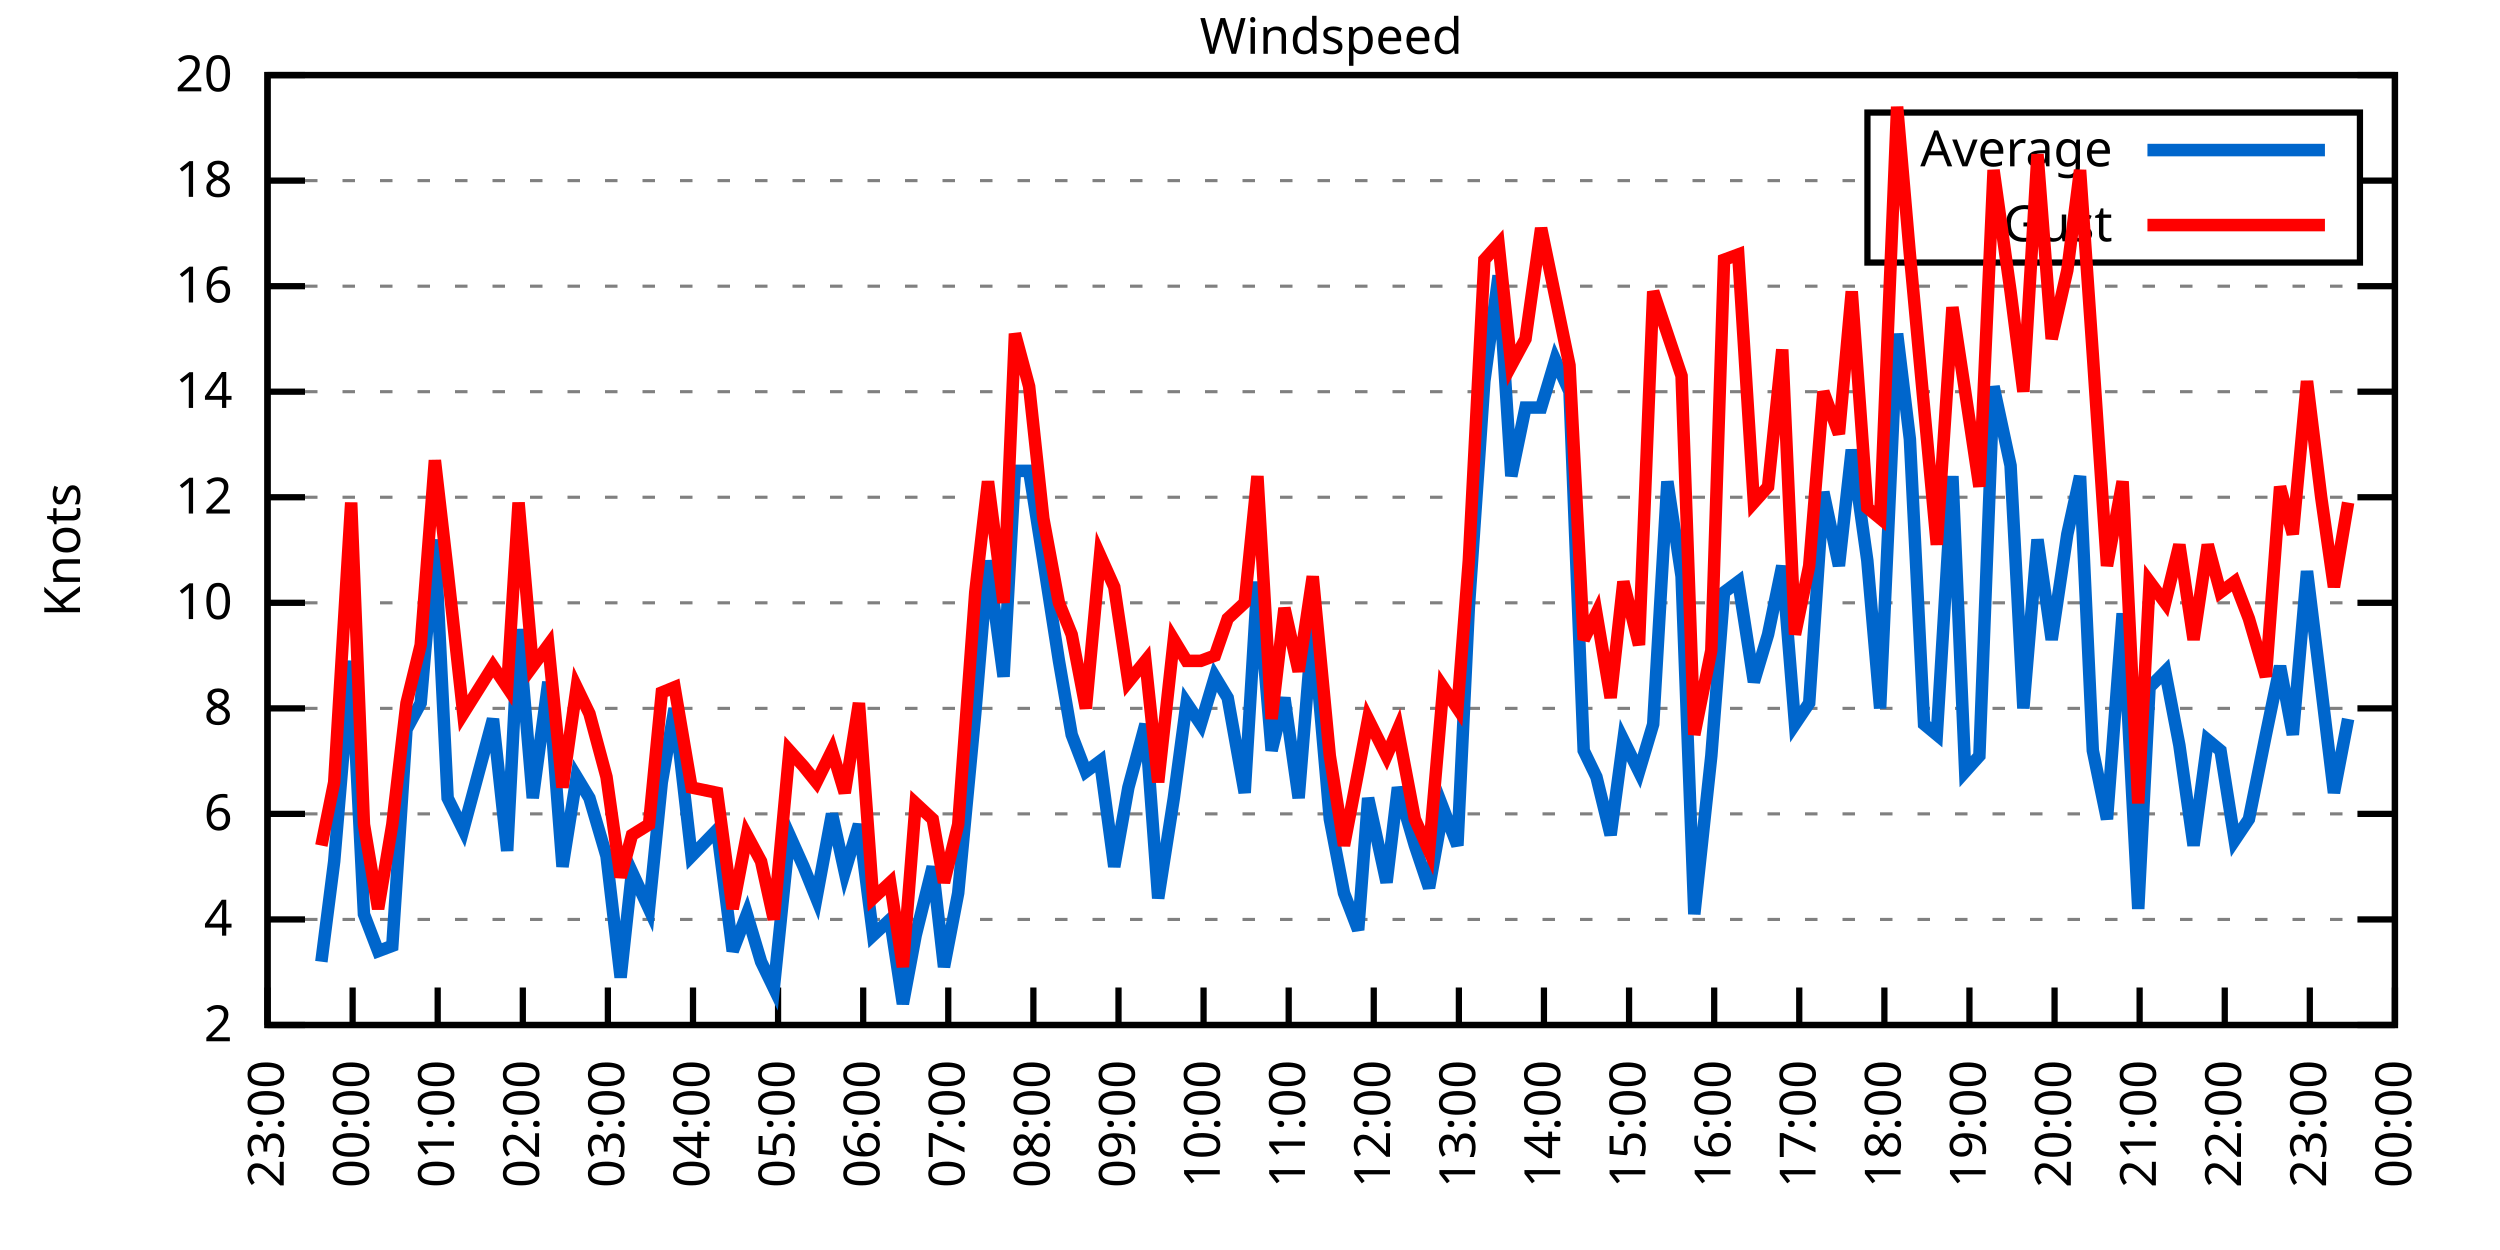
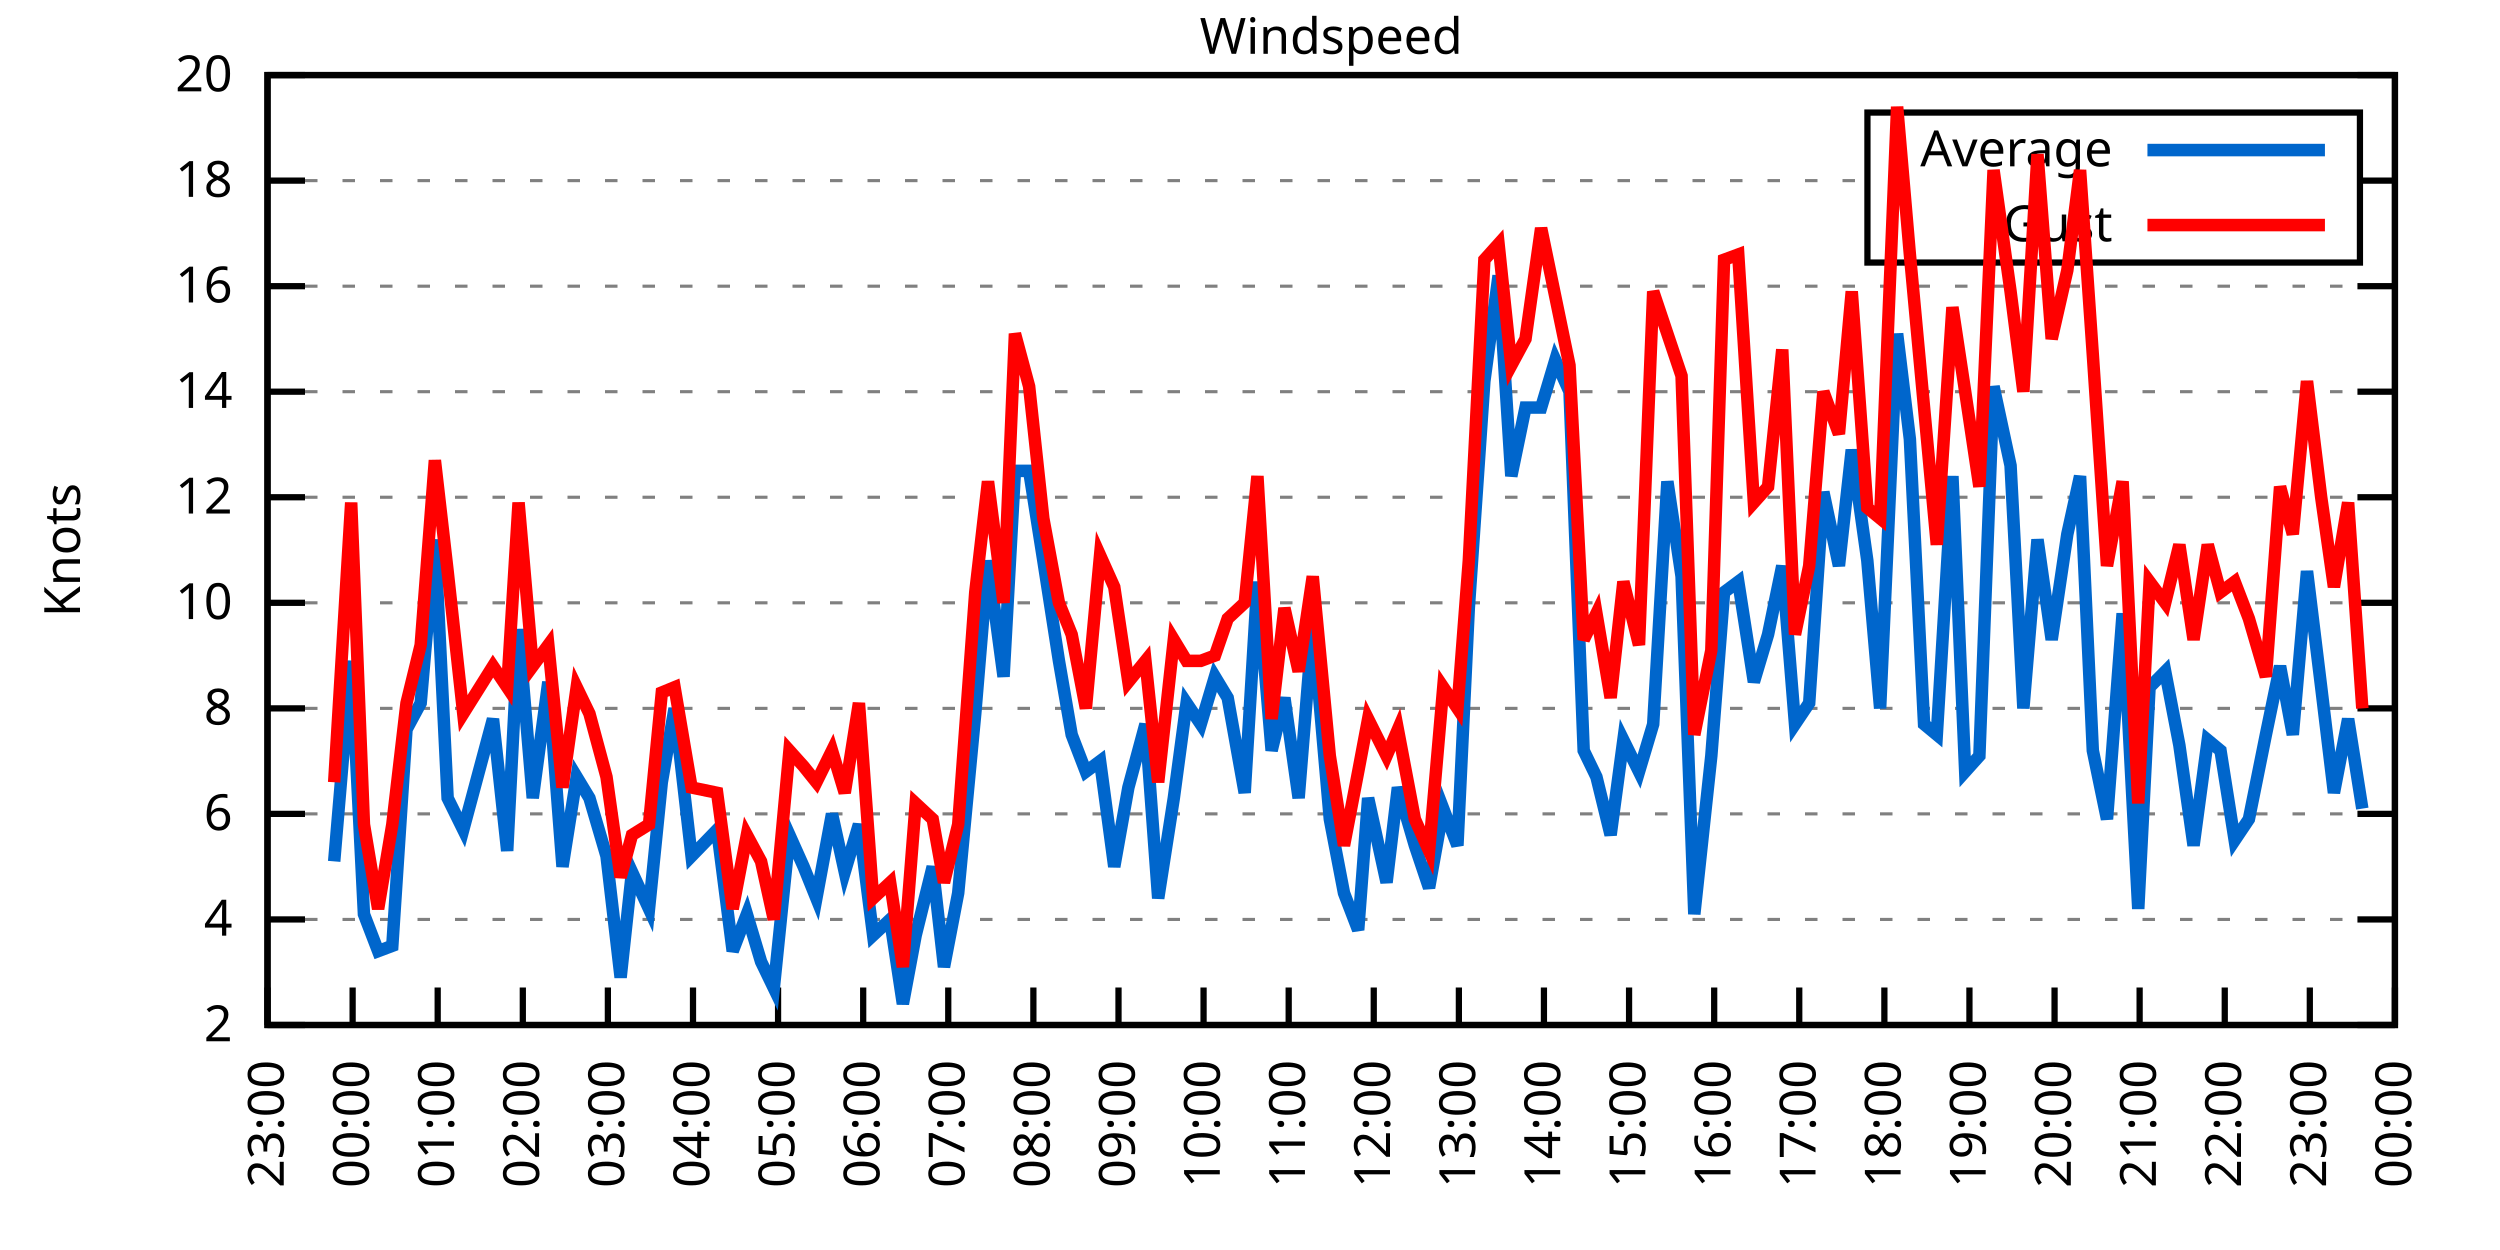
<svg xmlns="http://www.w3.org/2000/svg" xmlns:xlink="http://www.w3.org/1999/xlink" width="400" height="200" viewBox="0 0 400 200">
  <g id="gnuplot_canvas">
    <rect x="0" y="0" width="400" height="200" fill="none" />
    <defs>
      <circle id="gpDot" r="0.5" stroke-width="0.5" stroke="currentColor" />
      <path id="gpPt0" stroke-width="0.333" stroke="currentColor" d="M-1,0 h2 M0,-1 v2" />
      <path id="gpPt1" stroke-width="0.333" stroke="currentColor" d="M-1,-1 L1,1 M1,-1 L-1,1" />
      <path id="gpPt2" stroke-width="0.333" stroke="currentColor" d="M-1,0 L1,0 M0,-1 L0,1 M-1,-1 L1,1 M-1,1 L1,-1" />
      <rect id="gpPt3" stroke-width="0.333" stroke="currentColor" x="-1" y="-1" width="2" height="2" />
      <rect id="gpPt4" stroke-width="0.333" stroke="currentColor" fill="currentColor" x="-1" y="-1" width="2" height="2" />
      <circle id="gpPt5" stroke-width="0.333" stroke="currentColor" cx="0" cy="0" r="1" />
      <use xlink:href="#gpPt5" id="gpPt6" fill="currentColor" stroke="none" />
      <path id="gpPt7" stroke-width="0.333" stroke="currentColor" d="M0,-1.33 L-1.33,0.67 L1.33,0.67 z" />
      <use xlink:href="#gpPt7" id="gpPt8" fill="currentColor" stroke="none" />
      <use xlink:href="#gpPt7" id="gpPt9" stroke="currentColor" transform="rotate(180)" />
      <use xlink:href="#gpPt9" id="gpPt10" fill="currentColor" stroke="none" />
      <use xlink:href="#gpPt3" id="gpPt11" stroke="currentColor" transform="rotate(45)" />
      <use xlink:href="#gpPt11" id="gpPt12" fill="currentColor" stroke="none" />
      <path id="gpPt13" stroke-width="0.333" stroke="currentColor" d="M0,1.330 L1.265,0.411 L0.782,-1.067 L-0.782,-1.076 L-1.265,0.411 z" />
      <use xlink:href="#gpPt13" id="gpPt14" fill="currentColor" stroke="none" />
      <filter id="textbox" filterUnits="objectBoundingBox" x="0" y="0" height="1" width="1">
        <feFlood flood-color="white" flood-opacity="1" result="bgnd" />
        <feComposite in="SourceGraphic" in2="bgnd" operator="atop" />
      </filter>
      <filter id="greybox" filterUnits="objectBoundingBox" x="0" y="0" height="1" width="1">
        <feFlood flood-color="lightgrey" flood-opacity="1" result="grey" />
        <feComposite in="SourceGraphic" in2="grey" operator="atop" />
      </filter>
    </defs>
    <g fill="none" color="white" stroke="currentColor" stroke-width="1.00" stroke-linecap="butt" stroke-linejoin="miter">
</g>
    <g fill="none" color="black" stroke="currentColor" stroke-width="1.00" stroke-linecap="butt" stroke-linejoin="miter">
      <g stroke="none" shape-rendering="crispEdges">
        <polygon fill="rgb(255, 255, 255)" points="42.80,164.00 383.18,164.00 383.18,12.02 42.80,12.02 " />
      </g>
    </g>
    <g fill="none" color="black" stroke="currentColor" stroke-width="1.00" stroke-linecap="butt" stroke-linejoin="miter">
</g>
    <g fill="none" color="black" stroke="black" stroke-width="0.50" stroke-linecap="butt" stroke-linejoin="miter">
</g>
    <g fill="none" color="gray" stroke="currentColor" stroke-width="0.50" stroke-linecap="butt" stroke-linejoin="miter">
      <path stroke="gray" stroke-dasharray="2,4" class="gridline" d="M42.80,164.00 L383.19,164.00  " />
    </g>
    <g fill="none" color="gray" stroke="gray" stroke-width="1.00" stroke-linecap="butt" stroke-linejoin="miter">
</g>
    <g fill="none" color="black" stroke="currentColor" stroke-width="1.00" stroke-linecap="butt" stroke-linejoin="miter">
      <path stroke="black" d="M42.80,164.00 L48.80,164.00 M383.19,164.00 L377.19,164.00  " />
      <g transform="translate(37.20,166.60)" stroke="none" fill="black" font-family="Sans" font-size="8.00" text-anchor="end">
        <text>
          <tspan font-family="Sans"> 2</tspan>
        </text>
      </g>
    </g>
    <g fill="none" color="black" stroke="currentColor" stroke-width="1.00" stroke-linecap="butt" stroke-linejoin="miter">
</g>
    <g fill="none" color="black" stroke="black" stroke-width="0.50" stroke-linecap="butt" stroke-linejoin="miter">
</g>
    <g fill="none" color="gray" stroke="currentColor" stroke-width="0.50" stroke-linecap="butt" stroke-linejoin="miter">
      <path stroke="gray" stroke-dasharray="2,4" class="gridline" d="M42.80,147.11 L383.19,147.11  " />
    </g>
    <g fill="none" color="gray" stroke="gray" stroke-width="1.00" stroke-linecap="butt" stroke-linejoin="miter">
</g>
    <g fill="none" color="black" stroke="currentColor" stroke-width="1.00" stroke-linecap="butt" stroke-linejoin="miter">
      <path stroke="black" d="M42.80,147.11 L48.80,147.11 M383.19,147.11 L377.19,147.11  " />
      <g transform="translate(37.20,149.71)" stroke="none" fill="black" font-family="Sans" font-size="8.00" text-anchor="end">
        <text>
          <tspan font-family="Sans"> 4</tspan>
        </text>
      </g>
    </g>
    <g fill="none" color="black" stroke="currentColor" stroke-width="1.00" stroke-linecap="butt" stroke-linejoin="miter">
</g>
    <g fill="none" color="black" stroke="black" stroke-width="0.50" stroke-linecap="butt" stroke-linejoin="miter">
</g>
    <g fill="none" color="gray" stroke="currentColor" stroke-width="0.50" stroke-linecap="butt" stroke-linejoin="miter">
      <path stroke="gray" stroke-dasharray="2,4" class="gridline" d="M42.80,130.22 L383.19,130.22  " />
    </g>
    <g fill="none" color="gray" stroke="gray" stroke-width="1.00" stroke-linecap="butt" stroke-linejoin="miter">
</g>
    <g fill="none" color="black" stroke="currentColor" stroke-width="1.00" stroke-linecap="butt" stroke-linejoin="miter">
      <path stroke="black" d="M42.80,130.22 L48.80,130.22 M383.19,130.22 L377.19,130.22  " />
      <g transform="translate(37.20,132.82)" stroke="none" fill="black" font-family="Sans" font-size="8.00" text-anchor="end">
        <text>
          <tspan font-family="Sans"> 6</tspan>
        </text>
      </g>
    </g>
    <g fill="none" color="black" stroke="currentColor" stroke-width="1.00" stroke-linecap="butt" stroke-linejoin="miter">
</g>
    <g fill="none" color="black" stroke="black" stroke-width="0.50" stroke-linecap="butt" stroke-linejoin="miter">
</g>
    <g fill="none" color="gray" stroke="currentColor" stroke-width="0.50" stroke-linecap="butt" stroke-linejoin="miter">
      <path stroke="gray" stroke-dasharray="2,4" class="gridline" d="M42.80,113.34 L383.19,113.34  " />
    </g>
    <g fill="none" color="gray" stroke="gray" stroke-width="1.00" stroke-linecap="butt" stroke-linejoin="miter">
</g>
    <g fill="none" color="black" stroke="currentColor" stroke-width="1.00" stroke-linecap="butt" stroke-linejoin="miter">
      <path stroke="black" d="M42.80,113.34 L48.80,113.34 M383.19,113.34 L377.19,113.34  " />
      <g transform="translate(37.20,115.94)" stroke="none" fill="black" font-family="Sans" font-size="8.00" text-anchor="end">
        <text>
          <tspan font-family="Sans"> 8</tspan>
        </text>
      </g>
    </g>
    <g fill="none" color="black" stroke="currentColor" stroke-width="1.00" stroke-linecap="butt" stroke-linejoin="miter">
</g>
    <g fill="none" color="black" stroke="black" stroke-width="0.50" stroke-linecap="butt" stroke-linejoin="miter">
</g>
    <g fill="none" color="gray" stroke="currentColor" stroke-width="0.50" stroke-linecap="butt" stroke-linejoin="miter">
      <path stroke="gray" stroke-dasharray="2,4" class="gridline" d="M42.80,96.45 L383.19,96.45  " />
    </g>
    <g fill="none" color="gray" stroke="gray" stroke-width="1.00" stroke-linecap="butt" stroke-linejoin="miter">
</g>
    <g fill="none" color="black" stroke="currentColor" stroke-width="1.00" stroke-linecap="butt" stroke-linejoin="miter">
      <path stroke="black" d="M42.80,96.45 L48.80,96.45 M383.19,96.45 L377.19,96.45  " />
      <g transform="translate(37.20,99.05)" stroke="none" fill="black" font-family="Sans" font-size="8.00" text-anchor="end">
        <text>
          <tspan font-family="Sans"> 10</tspan>
        </text>
      </g>
    </g>
    <g fill="none" color="black" stroke="currentColor" stroke-width="1.00" stroke-linecap="butt" stroke-linejoin="miter">
</g>
    <g fill="none" color="black" stroke="black" stroke-width="0.50" stroke-linecap="butt" stroke-linejoin="miter">
</g>
    <g fill="none" color="gray" stroke="currentColor" stroke-width="0.50" stroke-linecap="butt" stroke-linejoin="miter">
      <path stroke="gray" stroke-dasharray="2,4" class="gridline" d="M42.80,79.56 L383.19,79.56  " />
    </g>
    <g fill="none" color="gray" stroke="gray" stroke-width="1.00" stroke-linecap="butt" stroke-linejoin="miter">
</g>
    <g fill="none" color="black" stroke="currentColor" stroke-width="1.00" stroke-linecap="butt" stroke-linejoin="miter">
      <path stroke="black" d="M42.80,79.56 L48.80,79.56 M383.19,79.56 L377.19,79.56  " />
      <g transform="translate(37.20,82.16)" stroke="none" fill="black" font-family="Sans" font-size="8.00" text-anchor="end">
        <text>
          <tspan font-family="Sans"> 12</tspan>
        </text>
      </g>
    </g>
    <g fill="none" color="black" stroke="currentColor" stroke-width="1.00" stroke-linecap="butt" stroke-linejoin="miter">
</g>
    <g fill="none" color="black" stroke="black" stroke-width="0.50" stroke-linecap="butt" stroke-linejoin="miter">
</g>
    <g fill="none" color="gray" stroke="currentColor" stroke-width="0.50" stroke-linecap="butt" stroke-linejoin="miter">
      <path stroke="gray" stroke-dasharray="2,4" class="gridline" d="M42.80,62.67 L383.19,62.67  " />
    </g>
    <g fill="none" color="gray" stroke="gray" stroke-width="1.00" stroke-linecap="butt" stroke-linejoin="miter">
</g>
    <g fill="none" color="black" stroke="currentColor" stroke-width="1.00" stroke-linecap="butt" stroke-linejoin="miter">
      <path stroke="black" d="M42.80,62.67 L48.80,62.67 M383.19,62.67 L377.19,62.67  " />
      <g transform="translate(37.20,65.27)" stroke="none" fill="black" font-family="Sans" font-size="8.00" text-anchor="end">
        <text>
          <tspan font-family="Sans"> 14</tspan>
        </text>
      </g>
    </g>
    <g fill="none" color="black" stroke="currentColor" stroke-width="1.00" stroke-linecap="butt" stroke-linejoin="miter">
</g>
    <g fill="none" color="black" stroke="black" stroke-width="0.50" stroke-linecap="butt" stroke-linejoin="miter">
</g>
    <g fill="none" color="gray" stroke="currentColor" stroke-width="0.50" stroke-linecap="butt" stroke-linejoin="miter">
      <path stroke="gray" stroke-dasharray="2,4" class="gridline" d="M42.80,45.79 L383.19,45.79  " />
    </g>
    <g fill="none" color="gray" stroke="gray" stroke-width="1.00" stroke-linecap="butt" stroke-linejoin="miter">
</g>
    <g fill="none" color="black" stroke="currentColor" stroke-width="1.00" stroke-linecap="butt" stroke-linejoin="miter">
      <path stroke="black" d="M42.80,45.79 L48.80,45.79 M383.19,45.79 L377.19,45.79  " />
      <g transform="translate(37.20,48.39)" stroke="none" fill="black" font-family="Sans" font-size="8.00" text-anchor="end">
        <text>
          <tspan font-family="Sans"> 16</tspan>
        </text>
      </g>
    </g>
    <g fill="none" color="black" stroke="currentColor" stroke-width="1.00" stroke-linecap="butt" stroke-linejoin="miter">
</g>
    <g fill="none" color="black" stroke="black" stroke-width="0.50" stroke-linecap="butt" stroke-linejoin="miter">
</g>
    <g fill="none" color="gray" stroke="currentColor" stroke-width="0.50" stroke-linecap="butt" stroke-linejoin="miter">
      <path stroke="gray" stroke-dasharray="2,4" class="gridline" d="M42.80,28.90 L298.79,28.90 M377.59,28.90 L383.19,28.90  " />
    </g>
    <g fill="none" color="gray" stroke="gray" stroke-width="1.00" stroke-linecap="butt" stroke-linejoin="miter">
</g>
    <g fill="none" color="black" stroke="currentColor" stroke-width="1.00" stroke-linecap="butt" stroke-linejoin="miter">
      <path stroke="black" d="M42.80,28.90 L48.80,28.90 M383.19,28.90 L377.19,28.90  " />
      <g transform="translate(37.20,31.50)" stroke="none" fill="black" font-family="Sans" font-size="8.00" text-anchor="end">
        <text>
          <tspan font-family="Sans"> 18</tspan>
        </text>
      </g>
    </g>
    <g fill="none" color="black" stroke="currentColor" stroke-width="1.00" stroke-linecap="butt" stroke-linejoin="miter">
</g>
    <g fill="none" color="black" stroke="black" stroke-width="0.50" stroke-linecap="butt" stroke-linejoin="miter">
</g>
    <g fill="none" color="gray" stroke="currentColor" stroke-width="0.50" stroke-linecap="butt" stroke-linejoin="miter">
      <path stroke="gray" stroke-dasharray="2,4" class="gridline" d="M42.80,12.01 L383.19,12.01  " />
    </g>
    <g fill="none" color="gray" stroke="gray" stroke-width="1.00" stroke-linecap="butt" stroke-linejoin="miter">
</g>
    <g fill="none" color="black" stroke="currentColor" stroke-width="1.00" stroke-linecap="butt" stroke-linejoin="miter">
      <path stroke="black" d="M42.80,12.01 L48.80,12.01 M383.19,12.01 L377.19,12.01  " />
      <g transform="translate(37.20,14.61)" stroke="none" fill="black" font-family="Sans" font-size="8.00" text-anchor="end">
        <text>
          <tspan font-family="Sans"> 20</tspan>
        </text>
      </g>
    </g>
    <g fill="none" color="black" stroke="currentColor" stroke-width="1.00" stroke-linecap="butt" stroke-linejoin="miter">
      <path stroke="black" d="M42.80,164.00 L42.80,158.00  " />
      <g transform="translate(45.40,169.60) rotate(270.00)" stroke="none" fill="black" font-family="Sans" font-size="8.00" text-anchor="end">
        <text>
          <tspan font-family="Sans">23:00</tspan>
        </text>
      </g>
    </g>
    <g fill="none" color="black" stroke="currentColor" stroke-width="1.00" stroke-linecap="butt" stroke-linejoin="miter">
      <path stroke="black" d="M56.42,164.00 L56.42,158.00  " />
      <g transform="translate(59.02,169.60) rotate(270.00)" stroke="none" fill="black" font-family="Sans" font-size="8.00" text-anchor="end">
        <text>
          <tspan font-family="Sans">00:00</tspan>
        </text>
      </g>
    </g>
    <g fill="none" color="black" stroke="currentColor" stroke-width="1.00" stroke-linecap="butt" stroke-linejoin="miter">
      <path stroke="black" d="M70.03,164.00 L70.03,158.00  " />
      <g transform="translate(72.63,169.60) rotate(270.00)" stroke="none" fill="black" font-family="Sans" font-size="8.00" text-anchor="end">
        <text>
          <tspan font-family="Sans">01:00</tspan>
        </text>
      </g>
    </g>
    <g fill="none" color="black" stroke="currentColor" stroke-width="1.00" stroke-linecap="butt" stroke-linejoin="miter">
      <path stroke="black" d="M83.65,164.00 L83.65,158.00  " />
      <g transform="translate(86.25,169.60) rotate(270.00)" stroke="none" fill="black" font-family="Sans" font-size="8.00" text-anchor="end">
        <text>
          <tspan font-family="Sans">02:00</tspan>
        </text>
      </g>
    </g>
    <g fill="none" color="black" stroke="currentColor" stroke-width="1.00" stroke-linecap="butt" stroke-linejoin="miter">
      <path stroke="black" d="M97.26,164.00 L97.26,158.00  " />
      <g transform="translate(99.86,169.60) rotate(270.00)" stroke="none" fill="black" font-family="Sans" font-size="8.00" text-anchor="end">
        <text>
          <tspan font-family="Sans">03:00</tspan>
        </text>
      </g>
    </g>
    <g fill="none" color="black" stroke="currentColor" stroke-width="1.00" stroke-linecap="butt" stroke-linejoin="miter">
      <path stroke="black" d="M110.88,164.00 L110.88,158.00  " />
      <g transform="translate(113.48,169.60) rotate(270.00)" stroke="none" fill="black" font-family="Sans" font-size="8.00" text-anchor="end">
        <text>
          <tspan font-family="Sans">04:00</tspan>
        </text>
      </g>
    </g>
    <g fill="none" color="black" stroke="currentColor" stroke-width="1.00" stroke-linecap="butt" stroke-linejoin="miter">
      <path stroke="black" d="M124.49,164.00 L124.49,158.00  " />
      <g transform="translate(127.09,169.60) rotate(270.00)" stroke="none" fill="black" font-family="Sans" font-size="8.00" text-anchor="end">
        <text>
          <tspan font-family="Sans">05:00</tspan>
        </text>
      </g>
    </g>
    <g fill="none" color="black" stroke="currentColor" stroke-width="1.00" stroke-linecap="butt" stroke-linejoin="miter">
      <path stroke="black" d="M138.11,164.00 L138.11,158.00  " />
      <g transform="translate(140.71,169.60) rotate(270.00)" stroke="none" fill="black" font-family="Sans" font-size="8.00" text-anchor="end">
        <text>
          <tspan font-family="Sans">06:00</tspan>
        </text>
      </g>
    </g>
    <g fill="none" color="black" stroke="currentColor" stroke-width="1.00" stroke-linecap="butt" stroke-linejoin="miter">
      <path stroke="black" d="M151.72,164.00 L151.72,158.00  " />
      <g transform="translate(154.32,169.60) rotate(270.00)" stroke="none" fill="black" font-family="Sans" font-size="8.00" text-anchor="end">
        <text>
          <tspan font-family="Sans">07:00</tspan>
        </text>
      </g>
    </g>
    <g fill="none" color="black" stroke="currentColor" stroke-width="1.00" stroke-linecap="butt" stroke-linejoin="miter">
      <path stroke="black" d="M165.34,164.00 L165.34,158.00  " />
      <g transform="translate(167.94,169.60) rotate(270.00)" stroke="none" fill="black" font-family="Sans" font-size="8.00" text-anchor="end">
        <text>
          <tspan font-family="Sans">08:00</tspan>
        </text>
      </g>
    </g>
    <g fill="none" color="black" stroke="currentColor" stroke-width="1.00" stroke-linecap="butt" stroke-linejoin="miter">
      <path stroke="black" d="M178.96,164.00 L178.96,158.00  " />
      <g transform="translate(181.56,169.60) rotate(270.00)" stroke="none" fill="black" font-family="Sans" font-size="8.00" text-anchor="end">
        <text>
          <tspan font-family="Sans">09:00</tspan>
        </text>
      </g>
    </g>
    <g fill="none" color="black" stroke="currentColor" stroke-width="1.00" stroke-linecap="butt" stroke-linejoin="miter">
      <path stroke="black" d="M192.57,164.00 L192.57,158.00  " />
      <g transform="translate(195.17,169.60) rotate(270.00)" stroke="none" fill="black" font-family="Sans" font-size="8.00" text-anchor="end">
        <text>
          <tspan font-family="Sans">10:00</tspan>
        </text>
      </g>
    </g>
    <g fill="none" color="black" stroke="currentColor" stroke-width="1.00" stroke-linecap="butt" stroke-linejoin="miter">
      <path stroke="black" d="M206.19,164.00 L206.19,158.00  " />
      <g transform="translate(208.79,169.60) rotate(270.00)" stroke="none" fill="black" font-family="Sans" font-size="8.00" text-anchor="end">
        <text>
          <tspan font-family="Sans">11:00</tspan>
        </text>
      </g>
    </g>
    <g fill="none" color="black" stroke="currentColor" stroke-width="1.00" stroke-linecap="butt" stroke-linejoin="miter">
      <path stroke="black" d="M219.80,164.00 L219.80,158.00  " />
      <g transform="translate(222.40,169.60) rotate(270.00)" stroke="none" fill="black" font-family="Sans" font-size="8.00" text-anchor="end">
        <text>
          <tspan font-family="Sans">12:00</tspan>
        </text>
      </g>
    </g>
    <g fill="none" color="black" stroke="currentColor" stroke-width="1.00" stroke-linecap="butt" stroke-linejoin="miter">
      <path stroke="black" d="M233.42,164.00 L233.42,158.00  " />
      <g transform="translate(236.02,169.60) rotate(270.00)" stroke="none" fill="black" font-family="Sans" font-size="8.00" text-anchor="end">
        <text>
          <tspan font-family="Sans">13:00</tspan>
        </text>
      </g>
    </g>
    <g fill="none" color="black" stroke="currentColor" stroke-width="1.00" stroke-linecap="butt" stroke-linejoin="miter">
      <path stroke="black" d="M247.03,164.00 L247.03,158.00  " />
      <g transform="translate(249.63,169.60) rotate(270.00)" stroke="none" fill="black" font-family="Sans" font-size="8.00" text-anchor="end">
        <text>
          <tspan font-family="Sans">14:00</tspan>
        </text>
      </g>
    </g>
    <g fill="none" color="black" stroke="currentColor" stroke-width="1.00" stroke-linecap="butt" stroke-linejoin="miter">
      <path stroke="black" d="M260.65,164.00 L260.65,158.00  " />
      <g transform="translate(263.25,169.60) rotate(270.00)" stroke="none" fill="black" font-family="Sans" font-size="8.00" text-anchor="end">
        <text>
          <tspan font-family="Sans">15:00</tspan>
        </text>
      </g>
    </g>
    <g fill="none" color="black" stroke="currentColor" stroke-width="1.00" stroke-linecap="butt" stroke-linejoin="miter">
      <path stroke="black" d="M274.27,164.00 L274.27,158.00  " />
      <g transform="translate(276.87,169.60) rotate(270.00)" stroke="none" fill="black" font-family="Sans" font-size="8.00" text-anchor="end">
        <text>
          <tspan font-family="Sans">16:00</tspan>
        </text>
      </g>
    </g>
    <g fill="none" color="black" stroke="currentColor" stroke-width="1.00" stroke-linecap="butt" stroke-linejoin="miter">
      <path stroke="black" d="M287.88,164.00 L287.88,158.00  " />
      <g transform="translate(290.48,169.60) rotate(270.00)" stroke="none" fill="black" font-family="Sans" font-size="8.00" text-anchor="end">
        <text>
          <tspan font-family="Sans">17:00</tspan>
        </text>
      </g>
    </g>
    <g fill="none" color="black" stroke="currentColor" stroke-width="1.00" stroke-linecap="butt" stroke-linejoin="miter">
      <path stroke="black" d="M301.50,164.00 L301.50,158.00  " />
      <g transform="translate(304.10,169.60) rotate(270.00)" stroke="none" fill="black" font-family="Sans" font-size="8.00" text-anchor="end">
        <text>
          <tspan font-family="Sans">18:00</tspan>
        </text>
      </g>
    </g>
    <g fill="none" color="black" stroke="currentColor" stroke-width="1.00" stroke-linecap="butt" stroke-linejoin="miter">
      <path stroke="black" d="M315.11,164.00 L315.11,158.00  " />
      <g transform="translate(317.71,169.60) rotate(270.00)" stroke="none" fill="black" font-family="Sans" font-size="8.00" text-anchor="end">
        <text>
          <tspan font-family="Sans">19:00</tspan>
        </text>
      </g>
    </g>
    <g fill="none" color="black" stroke="currentColor" stroke-width="1.00" stroke-linecap="butt" stroke-linejoin="miter">
      <path stroke="black" d="M328.73,164.00 L328.73,158.00  " />
      <g transform="translate(331.33,169.60) rotate(270.00)" stroke="none" fill="black" font-family="Sans" font-size="8.00" text-anchor="end">
        <text>
          <tspan font-family="Sans">20:00</tspan>
        </text>
      </g>
    </g>
    <g fill="none" color="black" stroke="currentColor" stroke-width="1.00" stroke-linecap="butt" stroke-linejoin="miter">
      <path stroke="black" d="M342.34,164.00 L342.34,158.00  " />
      <g transform="translate(344.94,169.60) rotate(270.00)" stroke="none" fill="black" font-family="Sans" font-size="8.00" text-anchor="end">
        <text>
          <tspan font-family="Sans">21:00</tspan>
        </text>
      </g>
    </g>
    <g fill="none" color="black" stroke="currentColor" stroke-width="1.00" stroke-linecap="butt" stroke-linejoin="miter">
      <path stroke="black" d="M355.96,164.00 L355.96,158.00  " />
      <g transform="translate(358.56,169.60) rotate(270.00)" stroke="none" fill="black" font-family="Sans" font-size="8.00" text-anchor="end">
        <text>
          <tspan font-family="Sans">22:00</tspan>
        </text>
      </g>
    </g>
    <g fill="none" color="black" stroke="currentColor" stroke-width="1.00" stroke-linecap="butt" stroke-linejoin="miter">
      <path stroke="black" d="M369.57,164.00 L369.57,158.00  " />
      <g transform="translate(372.17,169.60) rotate(270.00)" stroke="none" fill="black" font-family="Sans" font-size="8.00" text-anchor="end">
        <text>
          <tspan font-family="Sans">23:00</tspan>
        </text>
      </g>
    </g>
    <g fill="none" color="black" stroke="currentColor" stroke-width="1.00" stroke-linecap="butt" stroke-linejoin="miter">
      <path stroke="black" d="M383.19,164.00 L383.19,158.00  " />
      <g transform="translate(385.79,169.60) rotate(270.00)" stroke="none" fill="black" font-family="Sans" font-size="8.00" text-anchor="end">
        <text>
          <tspan font-family="Sans">00:00</tspan>
        </text>
      </g>
    </g>
    <g fill="none" color="black" stroke="currentColor" stroke-width="1.00" stroke-linecap="butt" stroke-linejoin="miter">
</g>
    <g fill="none" color="black" stroke="currentColor" stroke-width="1.00" stroke-linecap="butt" stroke-linejoin="miter">
      <path stroke="black" d="M42.80,12.01 L42.80,164.00 L383.19,164.00 L383.19,12.01 L42.80,12.01 Z  " />
    </g>
    <g fill="none" color="black" stroke="currentColor" stroke-width="1.00" stroke-linecap="butt" stroke-linejoin="miter">
</g>
    <g fill="none" color="black" stroke="currentColor" stroke-width="1.00" stroke-linecap="butt" stroke-linejoin="miter">
      <path stroke="black" d="M298.79,42.01 L298.79,18.01 L377.59,18.01 L377.59,42.01 L298.79,42.01 Z  " />
    </g>
    <g id="Windspeed_plot_1">
      <g fill="none" color="white" stroke="black" stroke-width="2.00" stroke-linecap="butt" stroke-linejoin="miter">
</g>
      <g fill="none" color="black" stroke="currentColor" stroke-width="2.00" stroke-linecap="butt" stroke-linejoin="miter">
        <g transform="translate(337.99,26.61)" stroke="none" fill="black" font-family="Sans" font-size="8.00" text-anchor="end">
          <text>
            <tspan font-family="Sans">Average</tspan>
          </text>
        </g>
      </g>
      <g fill="none" color="black" stroke="currentColor" stroke-width="2.00" stroke-linecap="butt" stroke-linejoin="miter">
-         <path stroke="rgb(  0, 102, 204)" d="M343.59,24.01 L371.99,24.01 M51.42,153.87 L53.47,137.82 L56.19,105.74 L58.23,146.27 L60.50,152.18 L62.77,151.33   L65.04,116.71 L67.31,112.49 L69.58,86.32 L71.62,127.69 L74.12,132.76 L78.88,115.03 L81.15,136.14 L82.97,100.67   L85.24,127.69 L87.73,109.11 L90.00,138.67 L92.27,124.31 L94.31,127.69 L97.04,136.98 L99.30,156.40 L101.12,139.51   L103.84,145.42 L105.89,125.16 L107.93,113.34 L110.65,136.98 L114.74,132.76 L117.23,152.18 L119.50,146.27 L121.77,153.87   L123.81,158.09 L126.31,133.60 L128.58,138.67 L130.62,143.73 L133.12,130.22 L135.16,139.51 L137.43,131.91 L139.70,149.65   L142.42,147.11 L144.46,160.62 L146.51,149.65 L149.23,138.67 L151.04,154.71 L153.31,142.89 L156.04,114.18 L158.08,89.69   L160.57,108.27 L162.39,75.34 L164.66,75.34 L166.93,89.69 L169.43,105.74 L171.47,117.56 L173.74,123.47 L176.01,121.78   L178.28,138.67 L180.54,126.00 L183.27,115.87 L185.31,143.73 L187.81,127.69 L189.85,112.49 L192.12,115.87 L194.39,108.27   L196.43,111.65 L199.15,126.85 L201.19,93.07 L203.46,120.09 L205.51,111.65 L207.78,127.69 L210.04,99.83 L212.77,131.07   L215.04,142.89 L217.31,148.80 L218.90,127.69 L221.85,141.20 L223.66,126.00 L226.38,135.29 L228.65,142.05 L230.92,129.38   L233.19,135.29 L235.01,97.29 L237.50,60.98 L239.77,44.10 L241.81,76.18 L244.08,65.21 L246.58,65.21 L248.85,57.61   L251.12,62.67 L253.39,120.09 L255.43,124.31 L257.70,133.60 L259.74,118.40 L262.24,123.47 L264.51,115.87 L266.78,77.03   L269.05,92.23 L271.09,146.27 L273.81,120.94 L275.85,94.76 L278.12,93.07 L280.62,109.11 L282.89,101.52 L285.16,90.54   L287.20,115.87 L289.47,112.49 L291.74,78.72 L294.23,90.54 L296.28,71.96 L298.77,89.69 L300.82,113.34 L303.54,53.39   L305.58,70.27 L307.85,115.87 L309.89,117.56 L312.39,76.18 L314.43,123.47 L316.70,120.94 L318.97,61.83 L321.69,74.49   L323.74,113.34 L326.00,86.32 L328.27,102.36 L330.77,85.47 L332.81,76.18 L334.85,120.09 L337.12,131.07 L339.62,98.14   L342.12,145.42 L343.93,109.96 L346.43,107.43 L348.70,119.25 L350.97,135.29 L353.24,118.40 L355.28,120.09 L357.55,134.45   L359.82,131.07 L362.54,117.56 L364.81,106.58 L366.85,117.56 L369.12,91.38 L371.39,109.96 L373.43,126.85 L375.70,115.03    " />
+         <path stroke="rgb(  0, 102, 204)" d="M343.59,24.01 L371.99,24.01 M53.47,137.82 L56.19,105.74 L58.23,146.27 L60.50,152.18 L62.77,151.33 L65.04,116.71   L67.31,112.49 L69.58,86.32 L71.62,127.69 L74.12,132.76 L78.88,115.03 L81.15,136.14 L82.97,100.67 L85.24,127.69   L87.73,109.11 L90.00,138.67 L92.27,124.31 L94.31,127.69 L97.04,136.98 L99.30,156.40 L101.12,139.51 L103.84,145.42   L105.89,125.16 L107.93,113.34 L110.65,136.98 L114.74,132.76 L117.23,152.18 L119.50,146.27 L121.77,153.87 L123.81,158.09   L126.31,133.60 L128.58,138.67 L130.62,143.73 L133.12,130.22 L135.16,139.51 L137.43,131.91 L139.70,149.65 L142.42,147.11   L144.46,160.62 L146.51,149.65 L149.23,138.67 L151.04,154.71 L153.31,142.89 L156.04,114.18 L158.08,89.69 L160.57,108.27   L162.39,75.34 L164.66,75.34 L166.93,89.69 L169.43,105.74 L171.47,117.56 L173.74,123.47 L176.01,121.78 L178.28,138.67   L180.54,126.00 L183.27,115.87 L185.31,143.73 L187.81,127.69 L189.85,112.49 L192.12,115.87 L194.39,108.27 L196.43,111.65   L199.15,126.85 L201.19,93.07 L203.46,120.09 L205.51,111.65 L207.78,127.69 L210.04,99.83 L212.77,131.07 L215.04,142.89   L217.31,148.80 L218.90,127.69 L221.85,141.20 L223.66,126.00 L226.38,135.29 L228.65,142.05 L230.92,129.38 L233.19,135.29   L235.01,97.29 L237.50,60.98 L239.77,44.10 L241.81,76.18 L244.08,65.21 L246.58,65.21 L248.85,57.61 L251.12,62.67   L253.39,120.09 L255.43,124.31 L257.70,133.60 L259.74,118.40 L262.24,123.47 L264.51,115.87 L266.78,77.03 L269.05,92.23   L271.09,146.27 L273.81,120.94 L275.85,94.76 L278.12,93.07 L280.62,109.11 L282.89,101.52 L285.16,90.54 L287.20,115.87   L289.47,112.49 L291.74,78.72 L294.23,90.54 L296.28,71.96 L298.77,89.69 L300.82,113.34 L303.54,53.39 L305.58,70.27   L307.85,115.87 L309.89,117.56 L312.39,76.18 L314.43,123.47 L316.70,120.94 L318.97,61.83 L321.69,74.49 L323.74,113.34   L326.00,86.32 L328.27,102.36 L330.77,85.47 L332.81,76.18 L334.85,120.09 L337.12,131.07 L339.62,98.14 L342.12,145.42   L343.93,109.96 L346.43,107.43 L348.70,119.25 L350.97,135.29 L353.24,118.40 L355.28,120.09 L357.55,134.45 L359.82,131.07   L362.54,117.56 L364.81,106.58 L366.85,117.56 L369.12,91.38 L371.39,109.96 L373.43,126.85 L375.70,115.03 L377.97,129.38    " />
      </g>
    </g>
    <g id="Windspeed_plot_2">
      <g fill="none" color="black" stroke="currentColor" stroke-width="2.00" stroke-linecap="butt" stroke-linejoin="miter">
        <g transform="translate(337.99,38.61)" stroke="none" fill="black" font-family="Sans" font-size="8.00" text-anchor="end">
          <text>
            <tspan font-family="Sans">Gust</tspan>
          </text>
        </g>
      </g>
      <g fill="none" color="black" stroke="currentColor" stroke-width="2.00" stroke-linecap="butt" stroke-linejoin="miter">
-         <path stroke="rgb(255,   0,   0)" d="M343.59,36.01 L371.99,36.01 M51.42,135.29 L53.47,125.16 L56.19,80.41 L58.23,131.91 L60.50,145.42 L62.77,131.91   L65.04,112.49 L67.31,103.20 L69.58,73.65 L71.62,91.38 L74.12,114.18 L78.88,106.58 L81.15,109.96 L82.97,80.41   L85.24,106.58 L87.73,103.20 L90.00,126.00 L92.27,109.96 L94.31,114.18 L97.04,124.31 L99.30,140.36 L101.12,133.60   L103.84,131.91 L105.89,110.80 L107.93,109.96 L110.65,126.00 L114.74,126.85 L117.23,145.42 L119.50,133.60 L121.77,137.82   L123.81,147.11 L126.31,120.09 L128.58,122.62 L130.62,125.16 L133.12,120.09 L135.16,126.85 L137.43,112.49 L139.70,143.73   L142.42,141.20 L144.46,154.71 L146.51,128.54 L149.23,131.07 L151.04,141.20 L153.31,131.91 L156.04,94.76 L158.08,77.03   L160.57,96.45 L162.39,53.39 L164.66,61.83 L166.93,82.94 L169.43,96.45 L171.47,101.52 L173.74,113.34 L176.01,88.85   L178.28,93.92 L180.54,109.11 L183.27,105.74 L185.31,125.16 L187.81,102.36 L189.85,105.74 L192.12,105.74 L194.39,104.89   L196.43,98.98 L199.15,96.45 L201.19,76.18 L203.46,115.03 L205.51,97.29 L207.78,107.43 L210.04,92.23 L212.77,120.94   L215.04,135.29 L217.31,123.47 L218.90,115.03 L221.85,120.94 L223.66,116.71 L226.38,131.07 L228.65,136.14 L230.92,109.96   L233.19,113.34 L235.01,89.69 L237.50,41.56 L239.77,39.03 L241.81,58.45 L244.08,54.23 L246.58,36.50 L248.85,47.47   L251.12,58.45 L253.39,102.36 L255.43,98.14 L257.70,111.65 L259.74,93.07 L262.24,103.20 L264.51,46.63 L266.78,53.39   L269.05,60.14 L271.09,117.56 L273.81,104.05 L275.85,41.56 L278.12,40.72 L280.62,80.41 L282.89,77.87 L285.16,55.92   L287.20,101.52 L289.47,90.54 L291.74,62.67 L294.23,69.43 L296.28,46.63 L298.77,81.25 L300.82,82.94 L303.54,17.08   L305.58,40.72 L307.85,65.21 L309.89,87.16 L312.39,49.16 L314.43,62.67 L316.70,77.87 L318.97,27.21 L321.69,46.63   L323.74,62.67 L326.00,24.68 L328.27,54.23 L330.77,43.25 L332.81,27.21 L334.85,56.76 L337.12,90.54 L339.62,77.03   L342.12,128.54 L343.93,93.07 L346.43,96.45 L348.70,87.16 L350.97,102.36 L353.24,87.16 L355.28,94.76 L357.55,93.07   L359.82,98.98 L362.54,108.27 L364.81,77.87 L366.85,85.47 L369.12,60.98 L371.39,79.56 L373.43,93.92 L375.70,80.41    " />
+         <path stroke="rgb(255,   0,   0)" d="M343.59,36.01 L371.99,36.01 M53.47,125.16 L56.19,80.41 L58.23,131.91 L60.50,145.42 L62.77,131.91 L65.04,112.49   L67.31,103.20 L69.58,73.65 L71.62,91.38 L74.12,114.18 L78.88,106.58 L81.15,109.96 L82.97,80.41 L85.24,106.58   L87.73,103.20 L90.00,126.00 L92.27,109.96 L94.31,114.18 L97.04,124.31 L99.30,140.36 L101.12,133.60 L103.84,131.91   L105.89,110.80 L107.93,109.96 L110.65,126.00 L114.74,126.85 L117.23,145.42 L119.50,133.60 L121.77,137.82 L123.81,147.11   L126.31,120.09 L128.58,122.62 L130.62,125.16 L133.12,120.09 L135.16,126.85 L137.43,112.49 L139.70,143.73 L142.42,141.20   L144.46,154.71 L146.51,128.54 L149.23,131.07 L151.04,141.20 L153.31,131.91 L156.04,94.76 L158.08,77.03 L160.57,96.45   L162.39,53.39 L164.66,61.83 L166.93,82.94 L169.43,96.45 L171.47,101.52 L173.74,113.34 L176.01,88.85 L178.28,93.92   L180.54,109.11 L183.27,105.74 L185.31,125.16 L187.81,102.36 L189.85,105.74 L192.12,105.74 L194.39,104.89 L196.43,98.98   L199.15,96.45 L201.19,76.18 L203.46,115.03 L205.51,97.29 L207.78,107.43 L210.04,92.23 L212.77,120.94 L215.04,135.29   L217.31,123.47 L218.90,115.03 L221.85,120.94 L223.66,116.71 L226.38,131.07 L228.65,136.14 L230.92,109.96 L233.19,113.34   L235.01,89.69 L237.50,41.56 L239.77,39.03 L241.81,58.45 L244.08,54.23 L246.58,36.50 L248.85,47.47 L251.12,58.45   L253.39,102.36 L255.43,98.14 L257.70,111.65 L259.74,93.07 L262.24,103.20 L264.51,46.63 L266.78,53.39 L269.05,60.14   L271.09,117.56 L273.81,104.05 L275.85,41.56 L278.12,40.72 L280.62,80.41 L282.89,77.87 L285.16,55.92 L287.20,101.52   L289.47,90.54 L291.74,62.67 L294.23,69.43 L296.28,46.63 L298.77,81.25 L300.82,82.94 L303.54,17.08 L305.58,40.72   L307.85,65.21 L309.89,87.16 L312.39,49.16 L314.43,62.67 L316.70,77.87 L318.97,27.21 L321.69,46.63 L323.74,62.67   L326.00,24.68 L328.27,54.23 L330.77,43.25 L332.81,27.21 L334.85,56.76 L337.12,90.54 L339.62,77.03 L342.12,128.54   L343.93,93.07 L346.43,96.45 L348.70,87.16 L350.97,102.36 L353.24,87.16 L355.28,94.76 L357.55,93.07 L359.82,98.98   L362.54,108.27 L364.81,77.87 L366.85,85.47 L369.12,60.98 L371.39,79.56 L373.43,93.92 L375.70,80.41 L377.97,113.34    " />
      </g>
    </g>
    <g fill="none" color="black" stroke="currentColor" stroke-width="2.00" stroke-linecap="butt" stroke-linejoin="miter">
</g>
    <g fill="none" color="black" stroke="black" stroke-width="1.00" stroke-linecap="butt" stroke-linejoin="miter">
</g>
    <g fill="none" color="black" stroke="currentColor" stroke-width="1.00" stroke-linecap="butt" stroke-linejoin="miter">
      <path stroke="black" d="M42.80,12.01 L42.80,164.00 L383.19,164.00 L383.19,12.01 L42.80,12.01 Z  " />
      <g transform="translate(12.80,88.01) rotate(270.00)" stroke="none" fill="black" font-family="Sans" font-size="8.00" text-anchor="middle">
        <text>
          <tspan font-family="Sans">Knots</tspan>
        </text>
      </g>
    </g>
    <g fill="none" color="black" stroke="currentColor" stroke-width="1.00" stroke-linecap="butt" stroke-linejoin="miter">
</g>
    <g fill="none" color="black" stroke="currentColor" stroke-width="1.00" stroke-linecap="butt" stroke-linejoin="miter">
      <g transform="translate(212.99,8.61)" stroke="none" fill="black" font-family="Sans" font-size="8.00" text-anchor="middle">
        <text>
          <tspan font-family="Sans">Windspeed</tspan>
        </text>
      </g>
    </g>
    <g fill="none" color="black" stroke="currentColor" stroke-width="1.00" stroke-linecap="butt" stroke-linejoin="miter">
</g>
  </g>
</svg>
